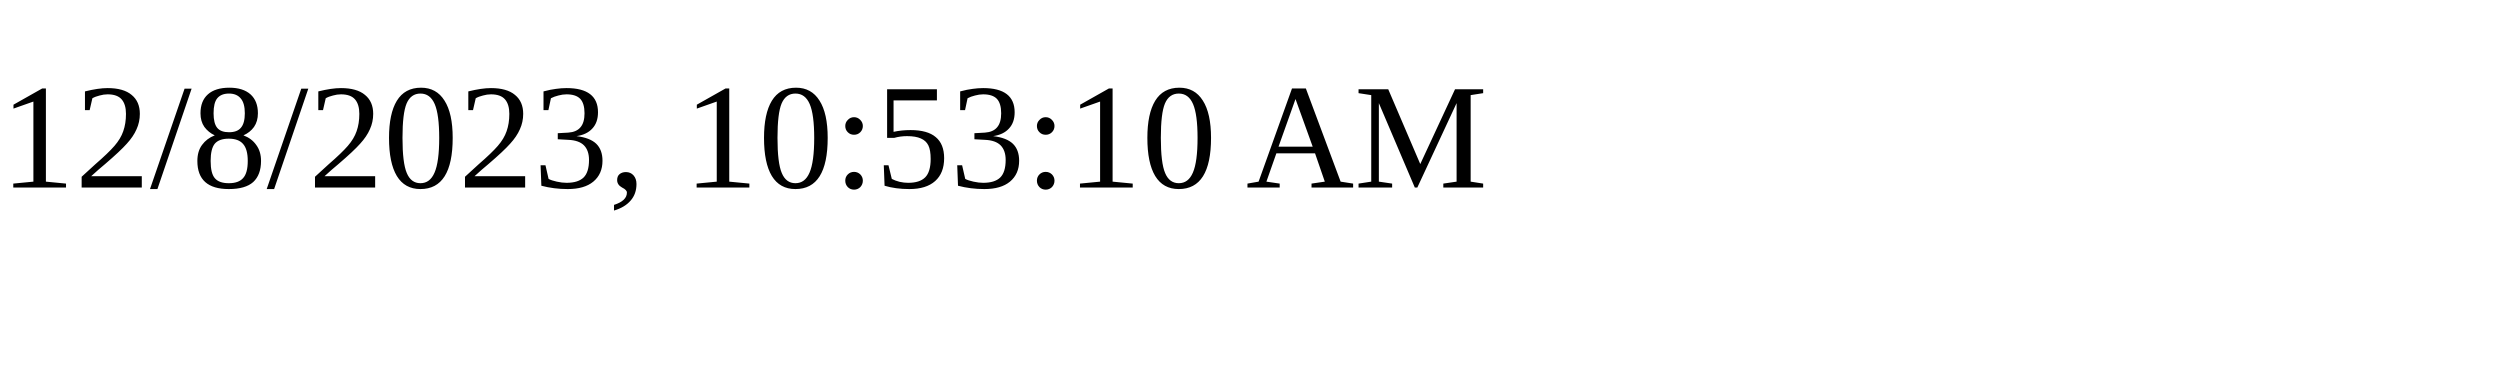
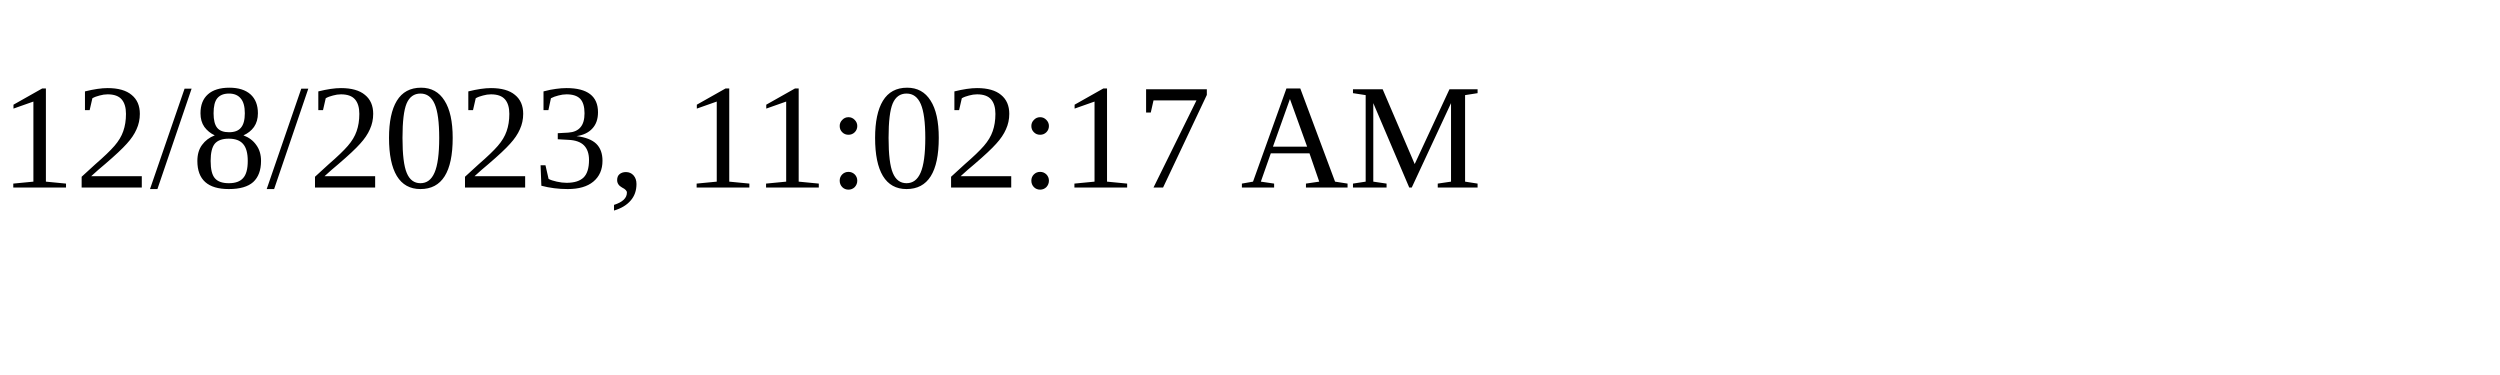
<svg xmlns="http://www.w3.org/2000/svg" height="30" width="200">
-   <text x="0" y="15">12/8/2023, 10:53:10 AM</text>
+   <text x="0" y="15">12/8/2023, 11:02:17 AM</text>
</svg>
